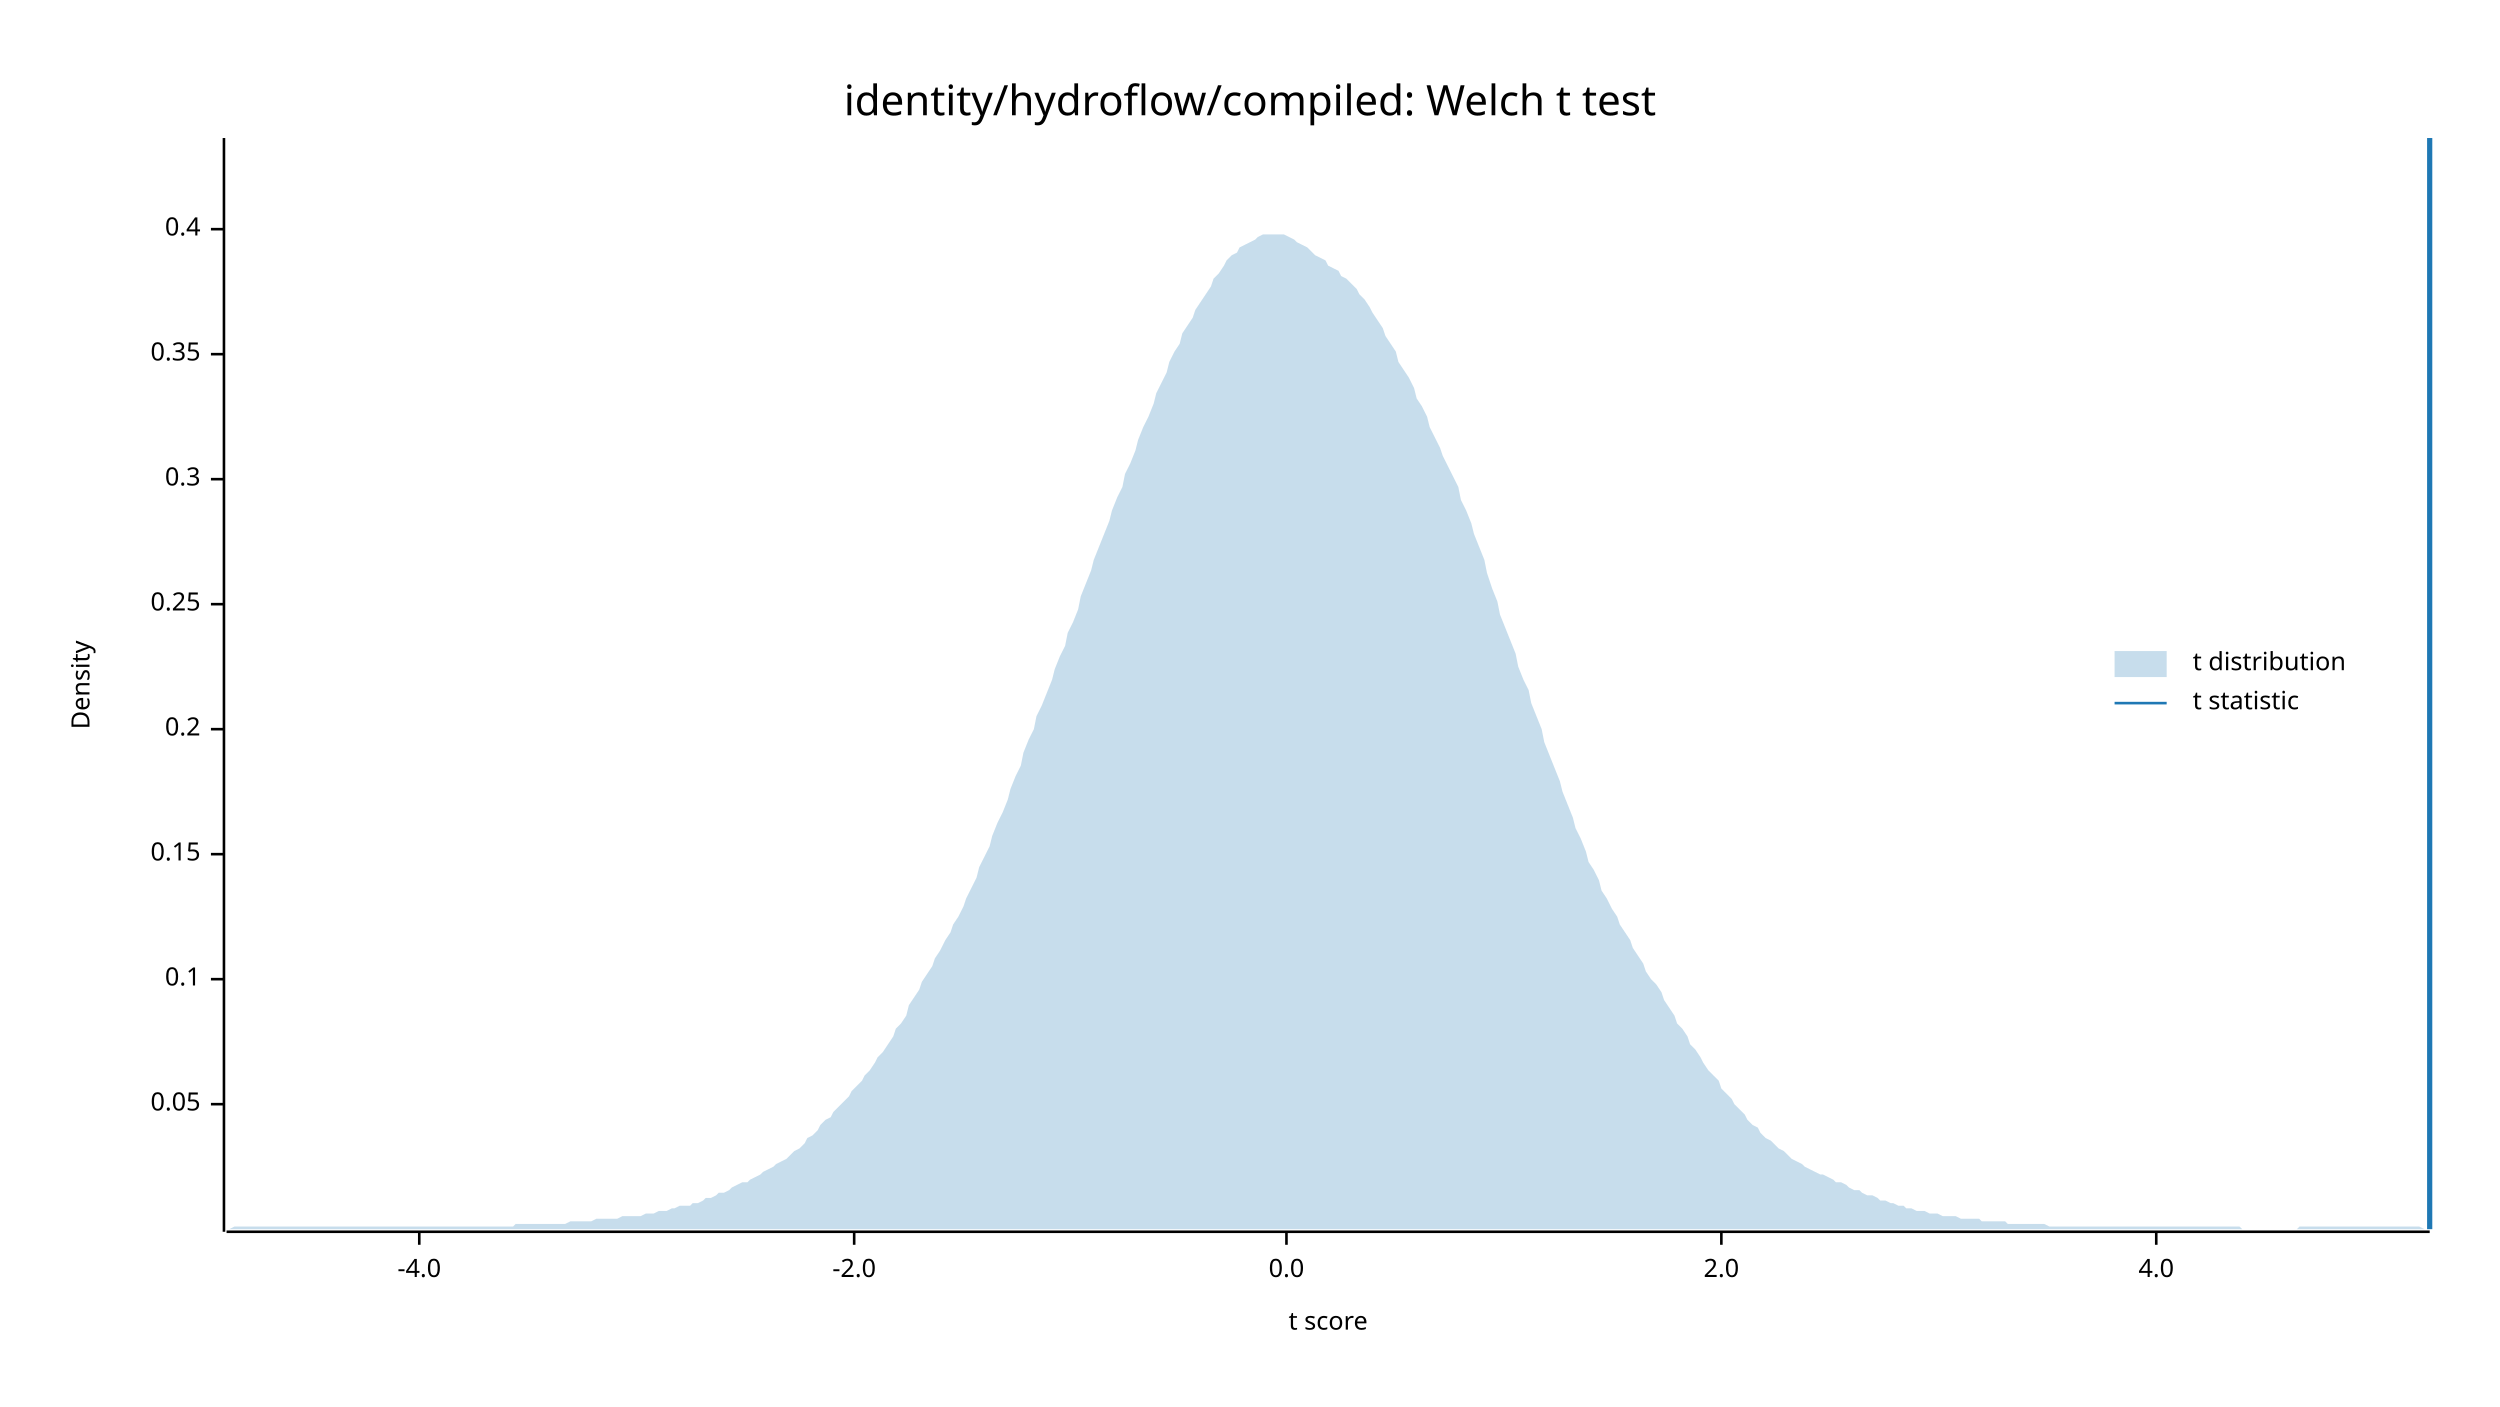
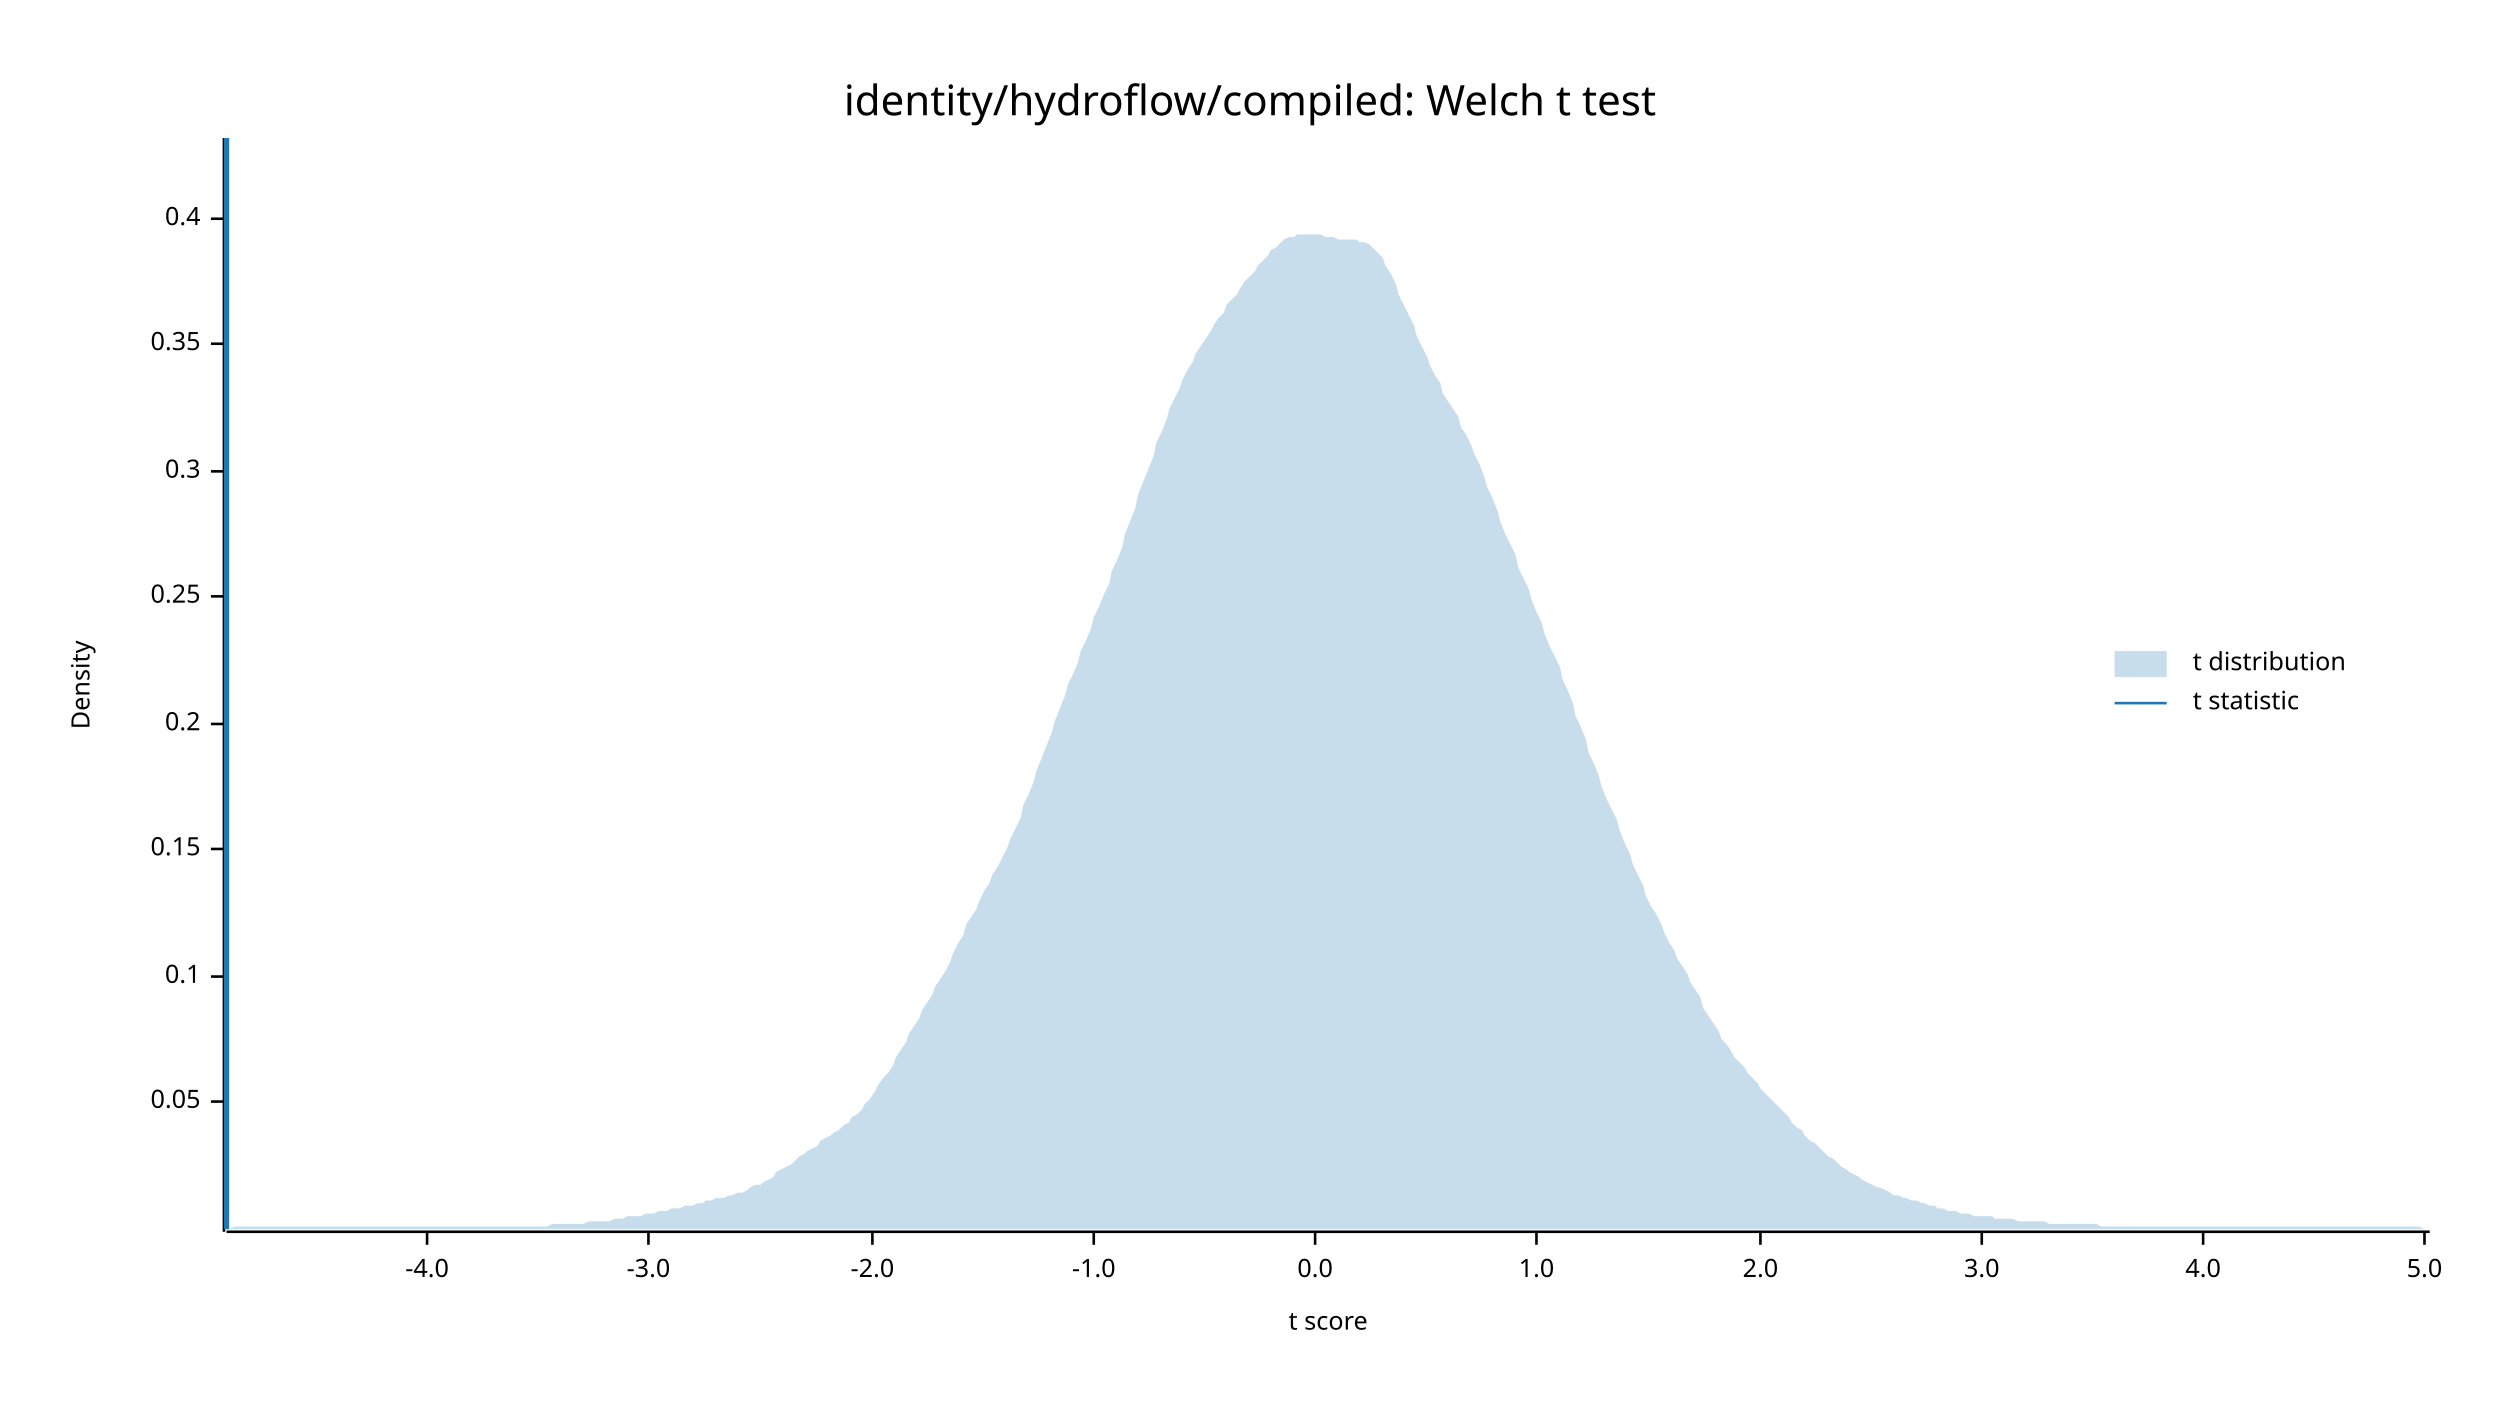
<svg xmlns="http://www.w3.org/2000/svg" width="960" height="540" viewBox="0 0 960 540">
  <text x="480" y="32" dy="0.76em" text-anchor="middle" font-family="sans-serif" font-size="16.129" opacity="1" fill="#000000">
identity/hydroflow/compiled: Welch t test
</text>
  <text x="27" y="263" dy="0.76em" text-anchor="middle" font-family="sans-serif" font-size="9.677" opacity="1" fill="#000000" transform="rotate(270, 27, 263)">
Density
</text>
  <text x="510" y="513" dy="-0.5ex" text-anchor="middle" font-family="sans-serif" font-size="9.677" opacity="1" fill="#000000">
t score
</text>
  <polyline fill="none" opacity="1" stroke="#000000" stroke-width="1" points="86,53 86,473 " />
-   <text x="77" y="424" dy="0.5ex" text-anchor="end" font-family="sans-serif" font-size="9.677" opacity="1" fill="#000000">
+   <text x="77" y="423" dy="0.5ex" text-anchor="end" font-family="sans-serif" font-size="9.677" opacity="1" fill="#000000">
0.05
</text>
-   <polyline fill="none" opacity="1" stroke="#000000" stroke-width="1" points="81,424 86,424 " />
-   <text x="77" y="376" dy="0.5ex" text-anchor="end" font-family="sans-serif" font-size="9.677" opacity="1" fill="#000000">
+   <polyline fill="none" opacity="1" stroke="#000000" stroke-width="1" points="81,423 86,423 " />
+   <text x="77" y="375" dy="0.5ex" text-anchor="end" font-family="sans-serif" font-size="9.677" opacity="1" fill="#000000">
0.1
</text>
-   <polyline fill="none" opacity="1" stroke="#000000" stroke-width="1" points="81,376 86,376 " />
-   <text x="77" y="328" dy="0.5ex" text-anchor="end" font-family="sans-serif" font-size="9.677" opacity="1" fill="#000000">
+   <polyline fill="none" opacity="1" stroke="#000000" stroke-width="1" points="81,375 86,375 " />
+   <text x="77" y="326" dy="0.5ex" text-anchor="end" font-family="sans-serif" font-size="9.677" opacity="1" fill="#000000">
0.15
</text>
-   <polyline fill="none" opacity="1" stroke="#000000" stroke-width="1" points="81,328 86,328 " />
-   <text x="77" y="280" dy="0.5ex" text-anchor="end" font-family="sans-serif" font-size="9.677" opacity="1" fill="#000000">
+   <polyline fill="none" opacity="1" stroke="#000000" stroke-width="1" points="81,326 86,326 " />
+   <text x="77" y="278" dy="0.5ex" text-anchor="end" font-family="sans-serif" font-size="9.677" opacity="1" fill="#000000">
0.2
</text>
-   <polyline fill="none" opacity="1" stroke="#000000" stroke-width="1" points="81,280 86,280 " />
-   <text x="77" y="232" dy="0.5ex" text-anchor="end" font-family="sans-serif" font-size="9.677" opacity="1" fill="#000000">
+   <polyline fill="none" opacity="1" stroke="#000000" stroke-width="1" points="81,278 86,278 " />
+   <text x="77" y="229" dy="0.5ex" text-anchor="end" font-family="sans-serif" font-size="9.677" opacity="1" fill="#000000">
0.25
</text>
-   <polyline fill="none" opacity="1" stroke="#000000" stroke-width="1" points="81,232 86,232 " />
-   <text x="77" y="184" dy="0.5ex" text-anchor="end" font-family="sans-serif" font-size="9.677" opacity="1" fill="#000000">
+   <polyline fill="none" opacity="1" stroke="#000000" stroke-width="1" points="81,229 86,229 " />
+   <text x="77" y="181" dy="0.5ex" text-anchor="end" font-family="sans-serif" font-size="9.677" opacity="1" fill="#000000">
0.3
</text>
-   <polyline fill="none" opacity="1" stroke="#000000" stroke-width="1" points="81,184 86,184 " />
-   <text x="77" y="136" dy="0.5ex" text-anchor="end" font-family="sans-serif" font-size="9.677" opacity="1" fill="#000000">
+   <polyline fill="none" opacity="1" stroke="#000000" stroke-width="1" points="81,181 86,181 " />
+   <text x="77" y="132" dy="0.5ex" text-anchor="end" font-family="sans-serif" font-size="9.677" opacity="1" fill="#000000">
0.35
</text>
-   <polyline fill="none" opacity="1" stroke="#000000" stroke-width="1" points="81,136 86,136 " />
-   <text x="77" y="88" dy="0.5ex" text-anchor="end" font-family="sans-serif" font-size="9.677" opacity="1" fill="#000000">
+   <polyline fill="none" opacity="1" stroke="#000000" stroke-width="1" points="81,132 86,132 " />
+   <text x="77" y="84" dy="0.5ex" text-anchor="end" font-family="sans-serif" font-size="9.677" opacity="1" fill="#000000">
0.4
</text>
-   <polyline fill="none" opacity="1" stroke="#000000" stroke-width="1" points="81,88 86,88 " />
+   <polyline fill="none" opacity="1" stroke="#000000" stroke-width="1" points="81,84 86,84 " />
  <polyline fill="none" opacity="1" stroke="#000000" stroke-width="1" points="87,473 933,473 " />
-   <text x="161" y="483" dy="0.76em" text-anchor="middle" font-family="sans-serif" font-size="9.677" opacity="1" fill="#000000">
+   <text x="164" y="483" dy="0.76em" text-anchor="middle" font-family="sans-serif" font-size="9.677" opacity="1" fill="#000000">
-4.0
</text>
-   <polyline fill="none" opacity="1" stroke="#000000" stroke-width="1" points="161,473 161,478 " />
-   <text x="328" y="483" dy="0.76em" text-anchor="middle" font-family="sans-serif" font-size="9.677" opacity="1" fill="#000000">
+   <polyline fill="none" opacity="1" stroke="#000000" stroke-width="1" points="164,473 164,478 " />
+   <text x="249" y="483" dy="0.76em" text-anchor="middle" font-family="sans-serif" font-size="9.677" opacity="1" fill="#000000">
+ -3.0
+ </text>
+   <polyline fill="none" opacity="1" stroke="#000000" stroke-width="1" points="249,473 249,478 " />
+   <text x="335" y="483" dy="0.76em" text-anchor="middle" font-family="sans-serif" font-size="9.677" opacity="1" fill="#000000">
-2.0
</text>
-   <polyline fill="none" opacity="1" stroke="#000000" stroke-width="1" points="328,473 328,478 " />
-   <text x="494" y="483" dy="0.76em" text-anchor="middle" font-family="sans-serif" font-size="9.677" opacity="1" fill="#000000">
+   <polyline fill="none" opacity="1" stroke="#000000" stroke-width="1" points="335,473 335,478 " />
+   <text x="420" y="483" dy="0.76em" text-anchor="middle" font-family="sans-serif" font-size="9.677" opacity="1" fill="#000000">
+ -1.0
+ </text>
+   <polyline fill="none" opacity="1" stroke="#000000" stroke-width="1" points="420,473 420,478 " />
+   <text x="505" y="483" dy="0.76em" text-anchor="middle" font-family="sans-serif" font-size="9.677" opacity="1" fill="#000000">
0.0
</text>
-   <polyline fill="none" opacity="1" stroke="#000000" stroke-width="1" points="494,473 494,478 " />
-   <text x="661" y="483" dy="0.76em" text-anchor="middle" font-family="sans-serif" font-size="9.677" opacity="1" fill="#000000">
+   <polyline fill="none" opacity="1" stroke="#000000" stroke-width="1" points="505,473 505,478 " />
+   <text x="590" y="483" dy="0.76em" text-anchor="middle" font-family="sans-serif" font-size="9.677" opacity="1" fill="#000000">
+ 1.0
+ </text>
+   <polyline fill="none" opacity="1" stroke="#000000" stroke-width="1" points="590,473 590,478 " />
+   <text x="676" y="483" dy="0.76em" text-anchor="middle" font-family="sans-serif" font-size="9.677" opacity="1" fill="#000000">
2.0
</text>
-   <polyline fill="none" opacity="1" stroke="#000000" stroke-width="1" points="661,473 661,478 " />
-   <text x="828" y="483" dy="0.76em" text-anchor="middle" font-family="sans-serif" font-size="9.677" opacity="1" fill="#000000">
+   <polyline fill="none" opacity="1" stroke="#000000" stroke-width="1" points="676,473 676,478 " />
+   <text x="761" y="483" dy="0.76em" text-anchor="middle" font-family="sans-serif" font-size="9.677" opacity="1" fill="#000000">
+ 3.0
+ </text>
+   <polyline fill="none" opacity="1" stroke="#000000" stroke-width="1" points="761,473 761,478 " />
+   <text x="846" y="483" dy="0.76em" text-anchor="middle" font-family="sans-serif" font-size="9.677" opacity="1" fill="#000000">
4.0
</text>
-   <polyline fill="none" opacity="1" stroke="#000000" stroke-width="1" points="828,473 828,478 " />
-   <polygon opacity="0.25" fill="#1F78B4" points="87,472 88,472 90,471 92,471 93,471 95,471 97,471 98,471 100,471 102,471 103,471 105,471 107,471 109,471 110,471 112,471 114,471 115,471 117,471 119,471 120,471 122,471 124,471 125,471 127,471 129,471 131,471 132,471 134,471 136,471 137,471 139,471 141,471 142,471 144,471 146,471 148,471 149,471 151,471 153,471 154,471 156,471 158,471 159,471 161,471 163,471 164,471 166,471 168,471 170,471 171,471 173,471 175,471 176,471 178,471 180,471 181,471 183,471 185,471 187,471 188,471 190,471 192,471 193,471 195,471 197,471 198,470 200,470 202,470 203,470 205,470 207,470 209,470 210,470 212,470 214,470 215,470 217,470 219,469 220,469 222,469 224,469 226,469 227,469 229,468 231,468 232,468 234,468 236,468 237,468 239,467 241,467 242,467 244,467 246,467 248,466 249,466 251,466 253,465 254,465 256,465 258,464 259,464 261,463 263,463 265,463 266,462 268,462 270,461 271,460 273,460 275,459 276,458 278,458 280,457 281,456 283,455 285,454 287,454 288,453 290,452 292,451 293,450 295,449 297,448 298,447 300,446 302,445 304,443 305,442 307,441 309,439 310,437 312,436 314,434 315,432 317,430 319,429 320,427 322,425 324,423 326,421 327,419 329,417 331,415 332,413 334,411 336,408 337,406 339,404 341,401 343,398 344,395 346,393 348,390 349,386 351,383 353,380 354,377 356,374 358,371 359,368 361,365 363,361 365,358 366,355 368,352 370,348 371,345 373,341 375,337 376,333 378,329 380,325 381,321 383,316 385,312 387,307 388,303 390,298 392,294 393,289 395,284 397,280 398,275 400,271 402,266 404,261 405,257 407,252 409,248 410,243 412,239 414,234 415,229 417,224 419,219 420,215 422,210 424,205 426,200 427,196 429,191 431,187 432,182 434,178 436,173 437,169 439,164 441,160 443,155 444,151 446,147 448,143 449,139 451,135 453,132 454,128 456,125 458,122 459,119 461,116 463,113 465,110 466,107 468,105 470,102 471,100 473,98 475,97 476,95 478,94 480,93 482,92 483,91 485,90 487,90 488,90 490,90 492,90 493,90 495,91 497,92 498,93 500,94 502,95 504,97 505,98 507,99 509,100 510,102 512,103 514,104 515,106 517,107 519,109 521,111 522,113 524,115 526,118 527,120 529,123 531,126 532,129 534,132 536,135 537,139 539,142 541,145 543,149 544,153 546,156 548,160 549,164 551,168 553,172 554,175 556,179 558,183 560,187 561,192 563,196 565,201 566,205 568,210 570,215 571,220 573,226 575,231 576,236 578,241 580,246 582,251 583,256 585,261 587,265 588,270 590,275 592,280 593,285 595,290 597,295 599,300 600,304 602,309 604,314 605,318 607,322 609,327 610,331 612,334 614,338 615,342 617,345 619,349 621,352 622,355 624,358 626,361 627,364 629,367 631,370 632,373 634,376 636,378 638,381 639,384 641,387 643,390 644,393 646,395 648,398 649,401 651,403 653,406 654,408 656,411 658,413 660,415 661,418 663,420 665,422 666,424 668,426 670,428 671,430 673,432 675,433 676,435 678,437 680,438 682,440 683,441 685,442 687,444 688,445 690,446 692,447 693,448 695,449 697,450 699,451 700,451 702,452 704,453 705,454 707,454 709,455 710,456 712,457 714,457 715,458 717,459 719,459 721,460 722,461 724,461 726,462 727,462 729,463 731,463 732,464 734,464 736,465 738,465 739,465 741,466 743,466 744,466 746,467 748,467 749,467 751,467 753,468 754,468 756,468 758,468 760,468 761,469 763,469 765,469 766,469 768,469 770,469 771,470 773,470 775,470 777,470 778,470 780,470 782,470 783,470 785,470 787,471 788,471 790,471 792,471 793,471 795,471 797,471 799,471 800,471 802,471 804,471 805,471 807,471 809,471 810,471 812,471 814,471 816,471 817,471 819,471 821,471 822,471 824,471 826,471 827,471 829,471 831,471 832,471 834,471 836,471 838,471 839,471 841,471 843,471 844,471 846,471 848,471 849,471 851,471 853,471 855,471 856,471 858,471 860,471 861,472 863,472 865,472 866,472 868,472 870,472 871,472 873,472 875,472 877,472 878,472 880,472 882,472 883,471 885,471 887,471 888,471 890,471 892,471 894,471 895,471 897,471 899,471 900,471 902,471 904,471 905,471 907,471 909,471 910,471 912,471 914,471 916,471 917,471 919,471 921,471 922,471 924,471 926,471 927,471 929,471 931,472 933,472 933,472 87,472 " />
-   <polyline fill="none" opacity="1" stroke="#1F78B4" stroke-width="2" points="933,472 933,53 " />
+   <polyline fill="none" opacity="1" stroke="#000000" stroke-width="1" points="846,473 846,478 " />
+   <text x="931" y="483" dy="0.76em" text-anchor="middle" font-family="sans-serif" font-size="9.677" opacity="1" fill="#000000">
+ 5.0
+ </text>
+   <polyline fill="none" opacity="1" stroke="#000000" stroke-width="1" points="931,473 931,478 " />
+   <polygon opacity="0.25" fill="#1F78B4" points="87,472 88,472 90,471 92,471 93,471 95,471 97,471 98,471 100,471 102,471 103,471 105,471 107,471 109,471 110,471 112,471 114,471 115,471 117,471 119,471 120,471 122,471 124,471 125,471 127,471 129,471 131,471 132,471 134,471 136,471 137,471 139,471 141,471 142,471 144,471 146,471 148,471 149,471 151,471 153,471 154,471 156,471 158,471 159,471 161,471 163,471 164,471 166,471 168,471 170,471 171,471 173,471 175,471 176,471 178,471 180,471 181,471 183,471 185,471 187,471 188,471 190,471 192,471 193,471 195,471 197,471 198,471 200,471 202,471 203,471 205,471 207,471 209,471 210,471 212,470 214,470 215,470 217,470 219,470 220,470 222,470 224,470 226,469 227,469 229,469 231,469 232,469 234,469 236,468 237,468 239,468 241,467 242,467 244,467 246,467 248,466 249,466 251,466 253,465 254,465 256,465 258,464 259,464 261,464 263,463 265,463 266,463 268,462 270,462 271,461 273,461 275,460 276,460 278,460 280,459 281,459 283,458 285,458 287,457 288,456 290,455 292,455 293,454 295,453 297,452 298,450 300,449 302,448 304,447 305,446 307,444 309,443 310,442 312,441 314,440 315,438 317,437 319,436 320,435 322,434 324,432 326,431 327,429 329,428 331,426 332,424 334,422 336,419 337,417 339,414 341,412 343,409 344,406 346,403 348,400 349,397 351,394 353,391 354,388 356,385 358,382 359,379 361,376 363,373 365,369 366,366 368,362 370,359 371,355 373,352 375,349 376,346 378,342 380,339 381,336 383,333 385,329 387,325 388,322 390,318 392,314 393,309 395,305 397,300 398,296 400,291 402,286 404,281 405,277 407,272 409,267 410,263 412,259 414,254 415,250 417,246 419,241 420,237 422,233 424,228 426,224 427,219 429,215 431,210 432,205 434,200 436,195 437,190 439,185 441,180 443,175 444,170 446,166 448,161 449,157 451,153 453,149 454,146 456,142 458,139 459,136 461,133 463,130 465,127 466,125 468,122 470,120 471,117 473,115 475,113 476,111 478,108 480,106 482,104 483,102 485,100 487,98 488,96 490,95 492,93 493,92 495,91 497,91 498,90 500,90 502,90 504,90 505,90 507,90 509,91 510,91 512,91 514,92 515,92 517,92 519,92 521,92 522,93 524,93 526,94 527,95 529,97 531,99 532,102 534,105 536,109 537,113 539,117 541,121 543,125 544,129 546,133 548,137 549,140 551,144 553,147 554,151 556,154 558,157 560,160 561,164 563,167 565,171 566,174 568,178 570,183 571,187 573,191 575,196 576,200 578,205 580,209 582,213 583,218 585,222 587,226 588,230 590,235 592,239 593,243 595,248 597,252 599,256 600,261 602,265 604,270 605,275 607,279 609,284 610,289 612,293 614,298 615,302 617,307 619,311 621,315 622,319 624,324 626,328 627,332 629,336 631,340 632,344 634,348 636,351 638,355 639,358 641,362 643,365 644,368 646,371 648,374 649,377 651,380 653,383 654,387 656,390 658,393 660,396 661,399 663,401 665,404 666,406 668,408 670,410 671,412 673,414 675,416 676,418 678,420 680,422 682,424 683,425 685,427 687,429 688,431 690,433 692,434 693,436 695,438 697,439 699,441 700,442 702,444 704,445 705,446 707,448 709,449 710,450 712,451 714,452 715,453 717,454 719,455 721,456 722,456 724,457 726,458 727,459 729,459 731,460 732,460 734,461 736,461 738,462 739,462 741,463 743,463 744,464 746,464 748,465 749,465 751,465 753,466 754,466 756,466 758,467 760,467 761,467 763,467 765,467 766,468 768,468 770,468 771,468 773,468 775,469 777,469 778,469 780,469 782,469 783,469 785,469 787,470 788,470 790,470 792,470 793,470 795,470 797,470 799,470 800,470 802,470 804,470 805,470 807,471 809,471 810,471 812,471 814,471 816,471 817,471 819,471 821,471 822,471 824,471 826,471 827,471 829,471 831,471 832,471 834,471 836,471 838,471 839,471 841,471 843,471 844,471 846,471 848,471 849,471 851,471 853,471 855,471 856,471 858,471 860,471 861,471 863,471 865,471 866,471 868,471 870,471 871,471 873,471 875,471 877,471 878,471 880,471 882,471 883,471 885,471 887,471 888,471 890,471 892,471 894,471 895,471 897,471 899,471 900,471 902,471 904,471 905,471 907,471 909,471 910,471 912,471 914,471 916,471 917,471 919,471 921,471 922,471 924,471 926,471 927,471 929,471 931,472 933,472 933,472 87,472 " />
+   <polyline fill="none" opacity="1" stroke="#1F78B4" stroke-width="2" points="87,472 87,53 " />
  <text x="842" y="250" dy="0.76em" text-anchor="start" font-family="sans-serif" font-size="9.677" opacity="1" fill="#000000">
t distribution
</text>
  <text x="842" y="265" dy="0.76em" text-anchor="start" font-family="sans-serif" font-size="9.677" opacity="1" fill="#000000">
t statistic
</text>
  <rect x="812" y="250" width="20" height="10" opacity="0.25" fill="#1F78B4" stroke="none" />
  <polyline fill="none" opacity="1" stroke="#1F78B4" stroke-width="1" points="812,270 832,270 " />
</svg>
